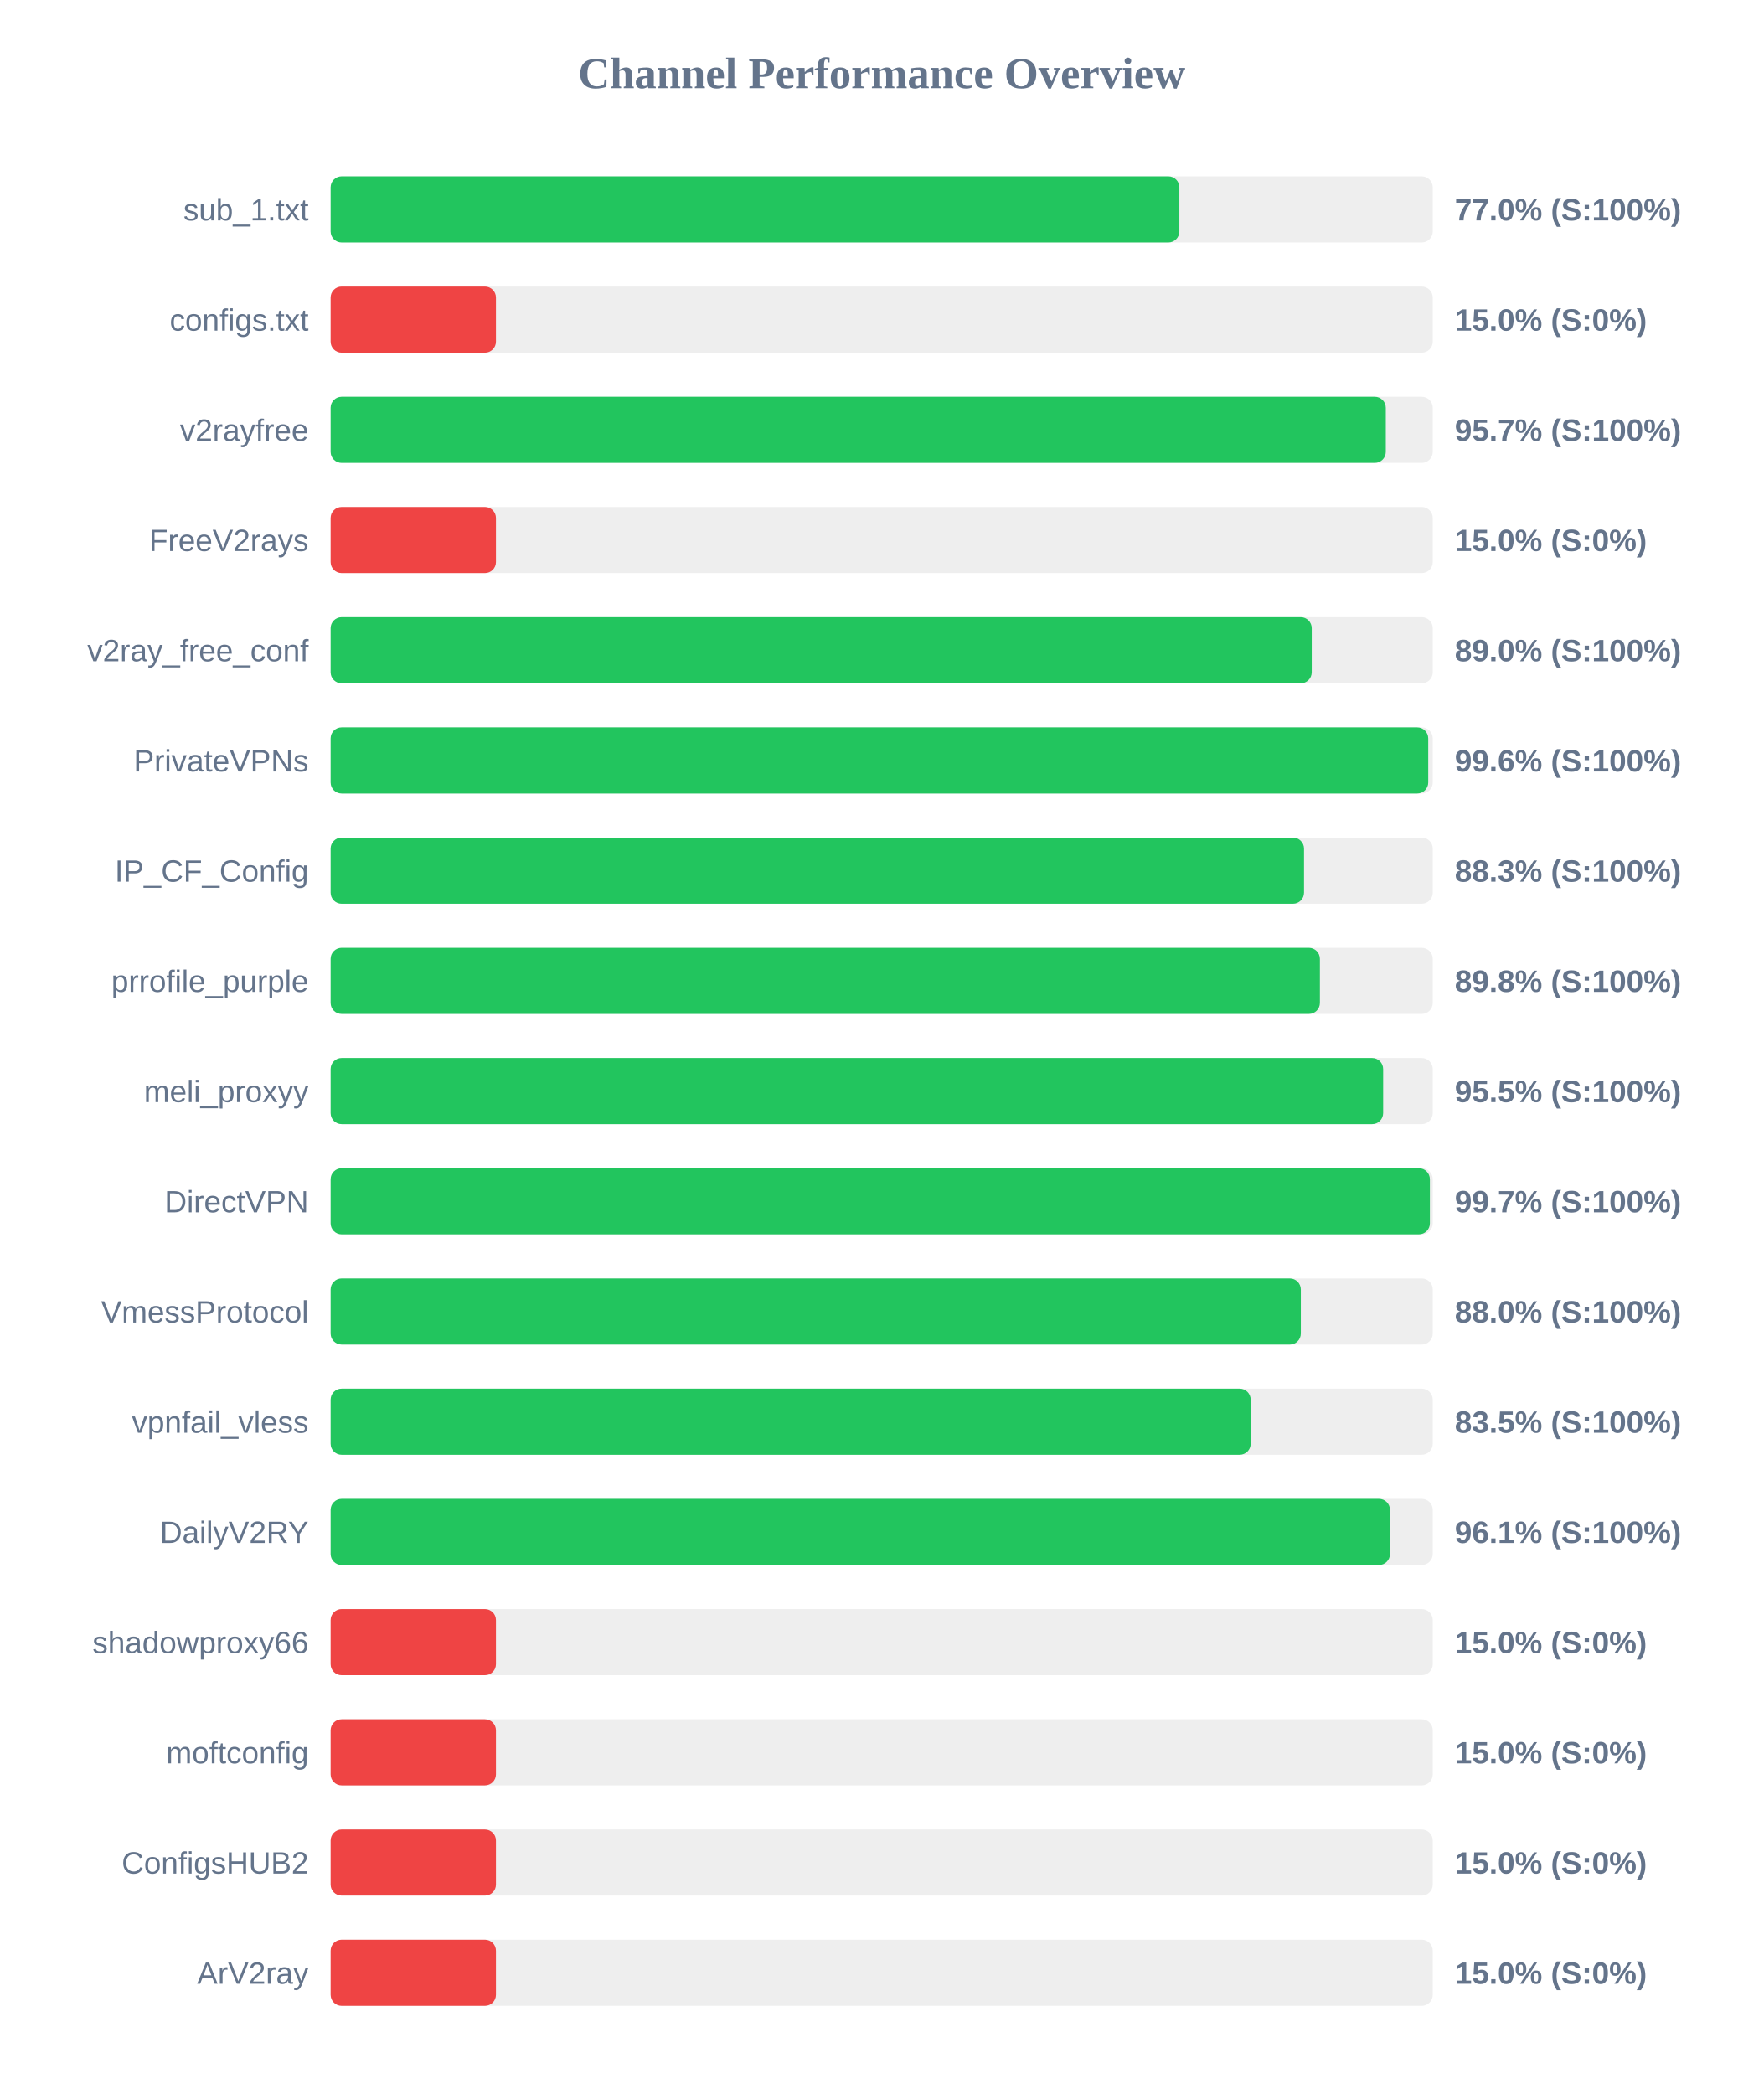
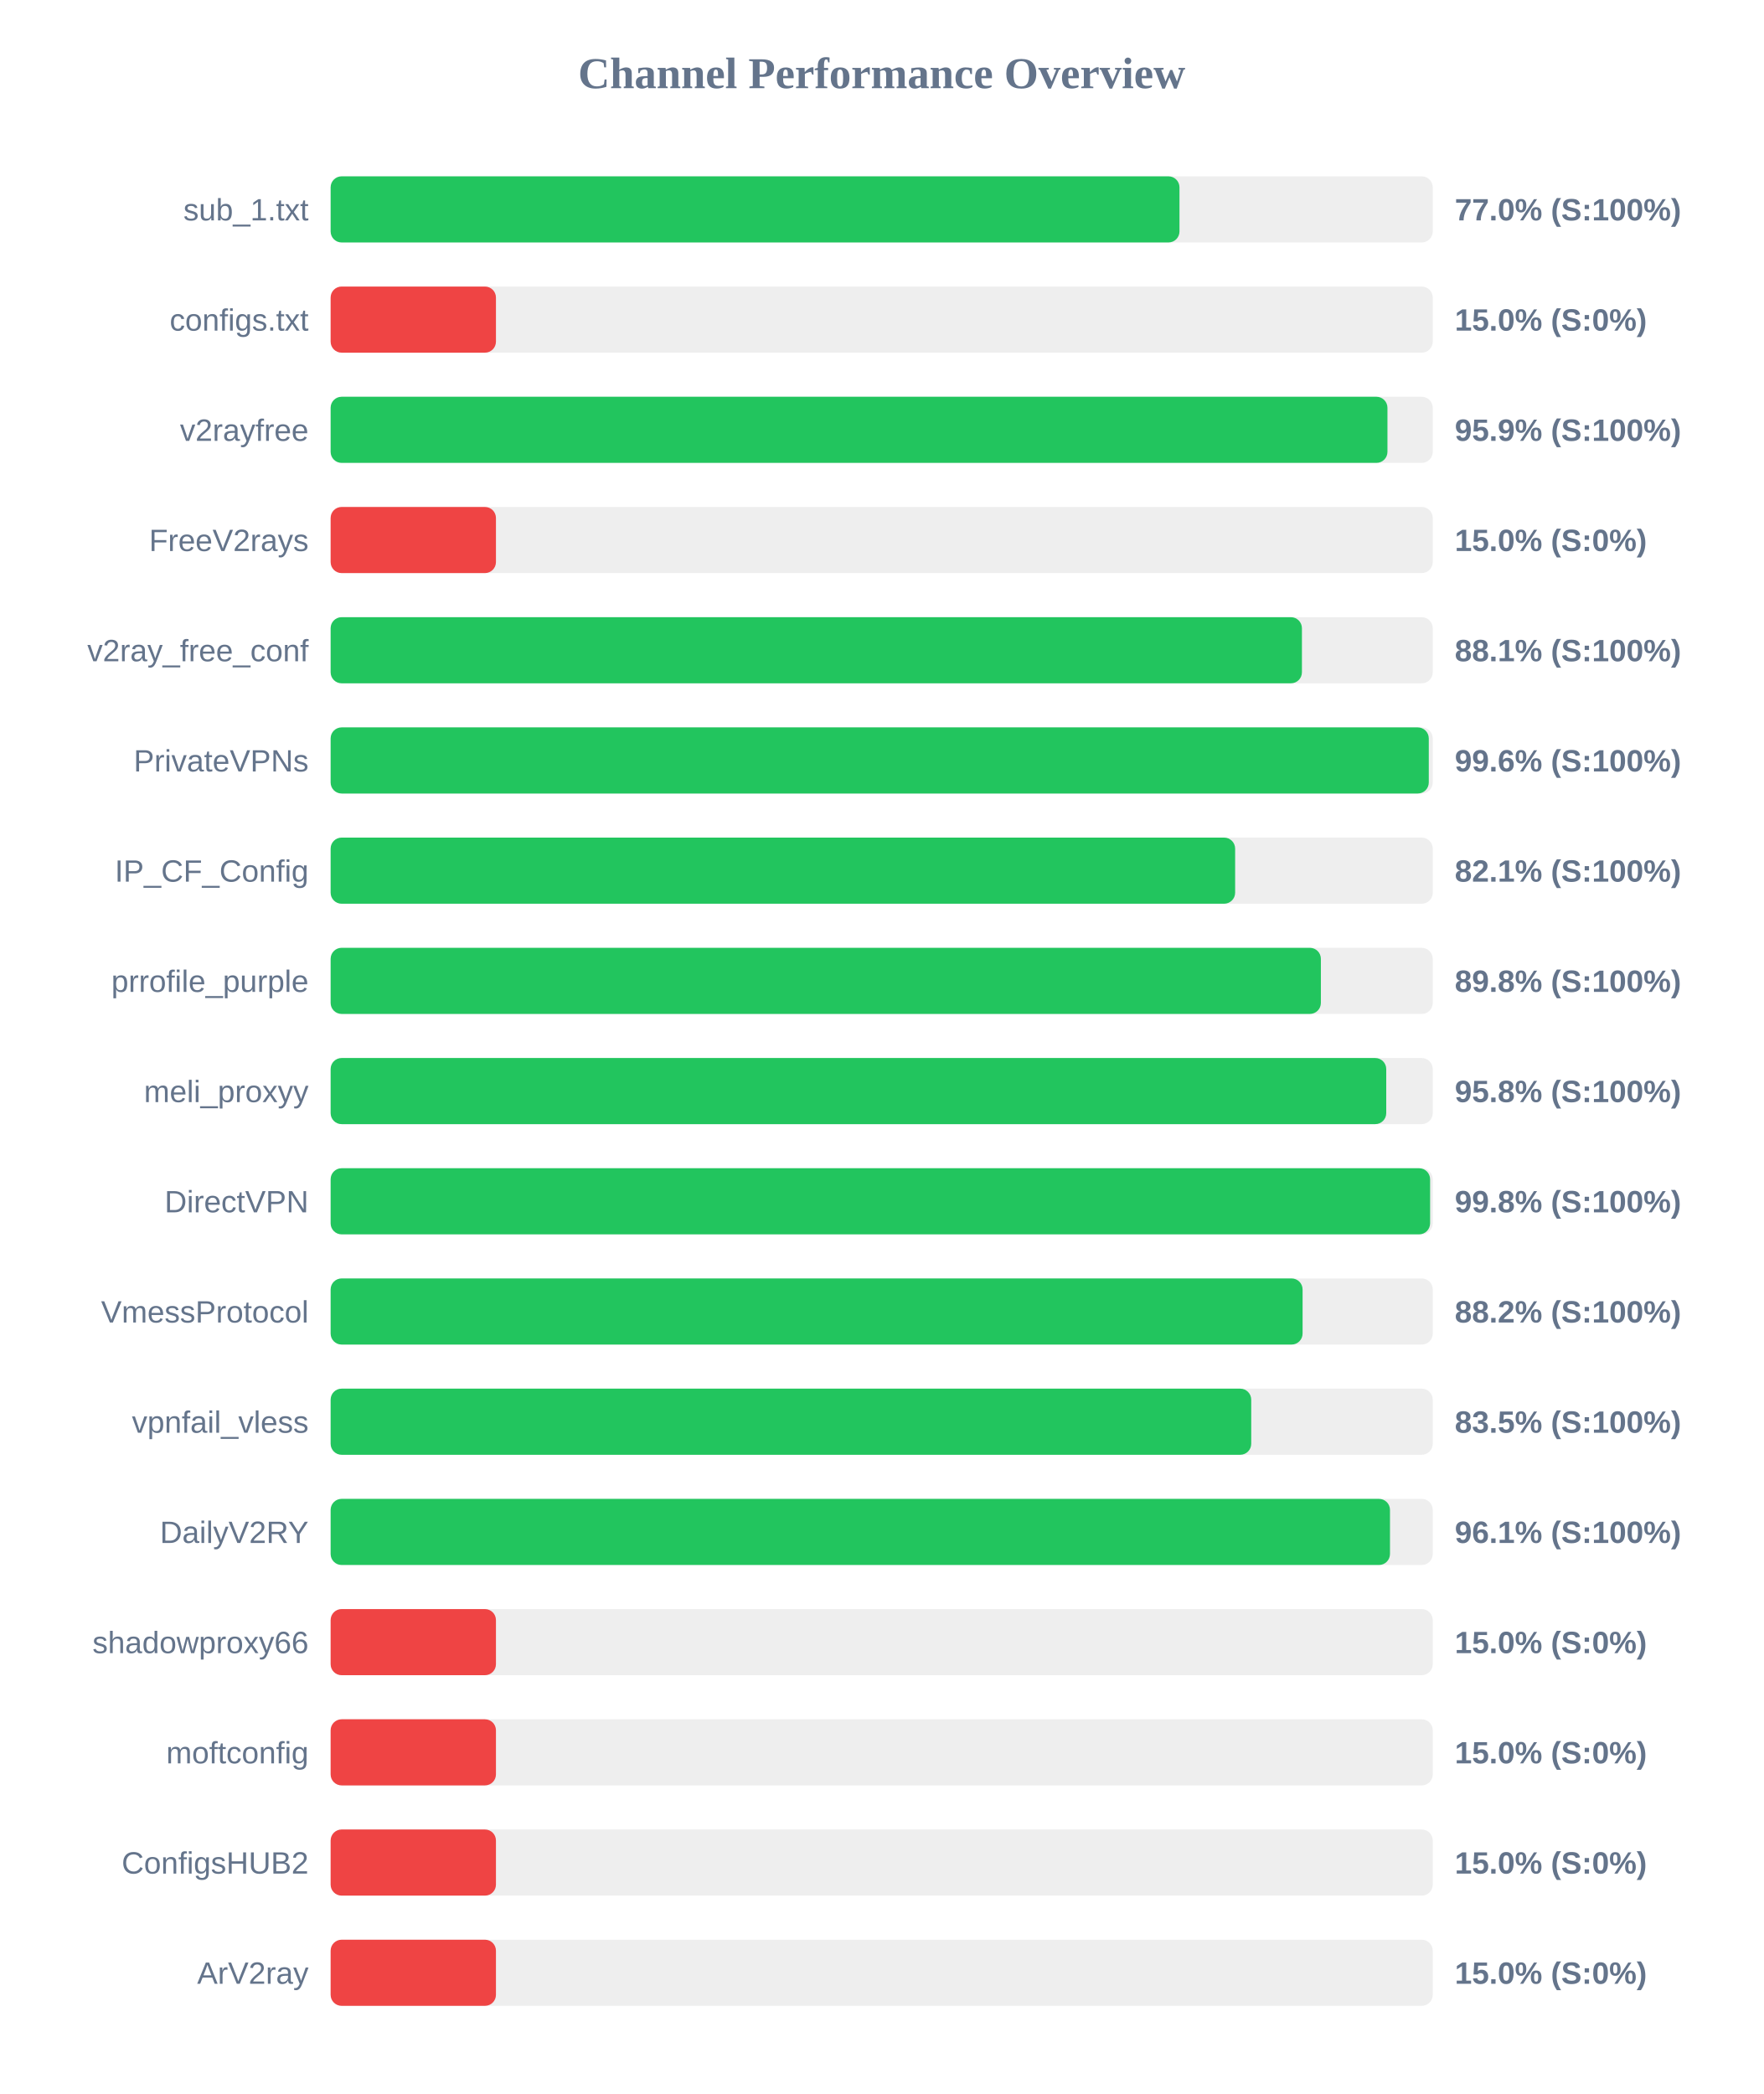
<svg xmlns="http://www.w3.org/2000/svg" width="800" height="950" version="1.1">
  <style>
        .row { font: 14px Arial; fill: #64748b; }
        .score { font: bold 14px Arial; fill: #64748b; }
    </style>
  <text x="400" y="40" text-anchor="middle" font-size="20px" font-weight="bold" fill="#64748b">Channel Performance Overview</text>
  <rect x="150" y="80" width="500" height="30" fill="#eee" rx="5" />
-   <rect x="150" y="80" width="385.05" height="30" fill="#22c55e" rx="5" />
+   <rect x="150" y="80" width="385.1" height="30" fill="#22c55e" rx="5" />
  <text x="140" y="100" text-anchor="end" class="row">sub_1.txt</text>
  <text x="660" y="100" text-anchor="start" class="score">77.0% (S:100%)</text>
  <rect x="150" y="130" width="500" height="30" fill="#eee" rx="5" />
  <rect x="150" y="130" width="75.0" height="30" fill="#ef4444" rx="5" />
  <text x="140" y="150" text-anchor="end" class="row">configs.txt</text>
  <text x="660" y="150" text-anchor="start" class="score">15.0% (S:0%)</text>
  <rect x="150" y="180" width="500" height="30" fill="#eee" rx="5" />
-   <rect x="150" y="180" width="478.7" height="30" fill="#22c55e" rx="5" />
+   <rect x="150" y="180" width="479.45" height="30" fill="#22c55e" rx="5" />
  <text x="140" y="200" text-anchor="end" class="row">v2rayfree</text>
-   <text x="660" y="200" text-anchor="start" class="score">95.7% (S:100%)</text>
+   <text x="660" y="200" text-anchor="start" class="score">95.9% (S:100%)</text>
  <rect x="150" y="230" width="500" height="30" fill="#eee" rx="5" />
  <rect x="150" y="230" width="75.0" height="30" fill="#ef4444" rx="5" />
  <text x="140" y="250" text-anchor="end" class="row">FreeV2rays</text>
  <text x="660" y="250" text-anchor="start" class="score">15.0% (S:0%)</text>
  <rect x="150" y="280" width="500" height="30" fill="#eee" rx="5" />
-   <rect x="150" y="280" width="445.1" height="30" fill="#22c55e" rx="5" />
+   <rect x="150" y="280" width="440.65" height="30" fill="#22c55e" rx="5" />
  <text x="140" y="300" text-anchor="end" class="row">v2ray_free_conf</text>
-   <text x="660" y="300" text-anchor="start" class="score">89.0% (S:100%)</text>
+   <text x="660" y="300" text-anchor="start" class="score">88.1% (S:100%)</text>
  <rect x="150" y="330" width="500" height="30" fill="#eee" rx="5" />
-   <rect x="150" y="330" width="497.95" height="30" fill="#22c55e" rx="5" />
+   <rect x="150" y="330" width="498.2" height="30" fill="#22c55e" rx="5" />
  <text x="140" y="350" text-anchor="end" class="row">PrivateVPNs</text>
  <text x="660" y="350" text-anchor="start" class="score">99.6% (S:100%)</text>
  <rect x="150" y="380" width="500" height="30" fill="#eee" rx="5" />
-   <rect x="150" y="380" width="441.6" height="30" fill="#22c55e" rx="5" />
+   <rect x="150" y="380" width="410.35" height="30" fill="#22c55e" rx="5" />
  <text x="140" y="400" text-anchor="end" class="row">IP_CF_Config</text>
-   <text x="660" y="400" text-anchor="start" class="score">88.3% (S:100%)</text>
+   <text x="660" y="400" text-anchor="start" class="score">82.1% (S:100%)</text>
  <rect x="150" y="430" width="500" height="30" fill="#eee" rx="5" />
-   <rect x="150" y="430" width="448.8" height="30" fill="#22c55e" rx="5" />
+   <rect x="150" y="430" width="449.25" height="30" fill="#22c55e" rx="5" />
  <text x="140" y="450" text-anchor="end" class="row">prrofile_purple</text>
  <text x="660" y="450" text-anchor="start" class="score">89.8% (S:100%)</text>
  <rect x="150" y="480" width="500" height="30" fill="#eee" rx="5" />
-   <rect x="150" y="480" width="477.5" height="30" fill="#22c55e" rx="5" />
+   <rect x="150" y="480" width="478.9" height="30" fill="#22c55e" rx="5" />
  <text x="140" y="500" text-anchor="end" class="row">meli_proxyy</text>
-   <text x="660" y="500" text-anchor="start" class="score">95.5% (S:100%)</text>
+   <text x="660" y="500" text-anchor="start" class="score">95.8% (S:100%)</text>
  <rect x="150" y="530" width="500" height="30" fill="#eee" rx="5" />
-   <rect x="150" y="530" width="498.7" height="30" fill="#22c55e" rx="5" />
+   <rect x="150" y="530" width="498.8" height="30" fill="#22c55e" rx="5" />
  <text x="140" y="550" text-anchor="end" class="row">DirectVPN</text>
-   <text x="660" y="550" text-anchor="start" class="score">99.7% (S:100%)</text>
+   <text x="660" y="550" text-anchor="start" class="score">99.8% (S:100%)</text>
  <rect x="150" y="580" width="500" height="30" fill="#eee" rx="5" />
-   <rect x="150" y="580" width="440.15" height="30" fill="#22c55e" rx="5" />
+   <rect x="150" y="580" width="440.95" height="30" fill="#22c55e" rx="5" />
  <text x="140" y="600" text-anchor="end" class="row">VmessProtocol</text>
-   <text x="660" y="600" text-anchor="start" class="score">88.0% (S:100%)</text>
+   <text x="660" y="600" text-anchor="start" class="score">88.2% (S:100%)</text>
  <rect x="150" y="630" width="500" height="30" fill="#eee" rx="5" />
-   <rect x="150" y="630" width="417.4" height="30" fill="#22c55e" rx="5" />
+   <rect x="150" y="630" width="417.65" height="30" fill="#22c55e" rx="5" />
  <text x="140" y="650" text-anchor="end" class="row">vpnfail_vless</text>
  <text x="660" y="650" text-anchor="start" class="score">83.5% (S:100%)</text>
  <rect x="150" y="680" width="500" height="30" fill="#eee" rx="5" />
  <rect x="150" y="680" width="480.6" height="30" fill="#22c55e" rx="5" />
  <text x="140" y="700" text-anchor="end" class="row">DailyV2RY</text>
  <text x="660" y="700" text-anchor="start" class="score">96.1% (S:100%)</text>
  <rect x="150" y="730" width="500" height="30" fill="#eee" rx="5" />
  <rect x="150" y="730" width="75.0" height="30" fill="#ef4444" rx="5" />
  <text x="140" y="750" text-anchor="end" class="row">shadowproxy66</text>
  <text x="660" y="750" text-anchor="start" class="score">15.0% (S:0%)</text>
  <rect x="150" y="780" width="500" height="30" fill="#eee" rx="5" />
  <rect x="150" y="780" width="75.0" height="30" fill="#ef4444" rx="5" />
  <text x="140" y="800" text-anchor="end" class="row">moftconfig</text>
  <text x="660" y="800" text-anchor="start" class="score">15.0% (S:0%)</text>
  <rect x="150" y="830" width="500" height="30" fill="#eee" rx="5" />
  <rect x="150" y="830" width="75.0" height="30" fill="#ef4444" rx="5" />
  <text x="140" y="850" text-anchor="end" class="row">ConfigsHUB2</text>
  <text x="660" y="850" text-anchor="start" class="score">15.0% (S:0%)</text>
  <rect x="150" y="880" width="500" height="30" fill="#eee" rx="5" />
  <rect x="150" y="880" width="75.0" height="30" fill="#ef4444" rx="5" />
  <text x="140" y="900" text-anchor="end" class="row">ArV2ray</text>
  <text x="660" y="900" text-anchor="start" class="score">15.0% (S:0%)</text>
</svg>
